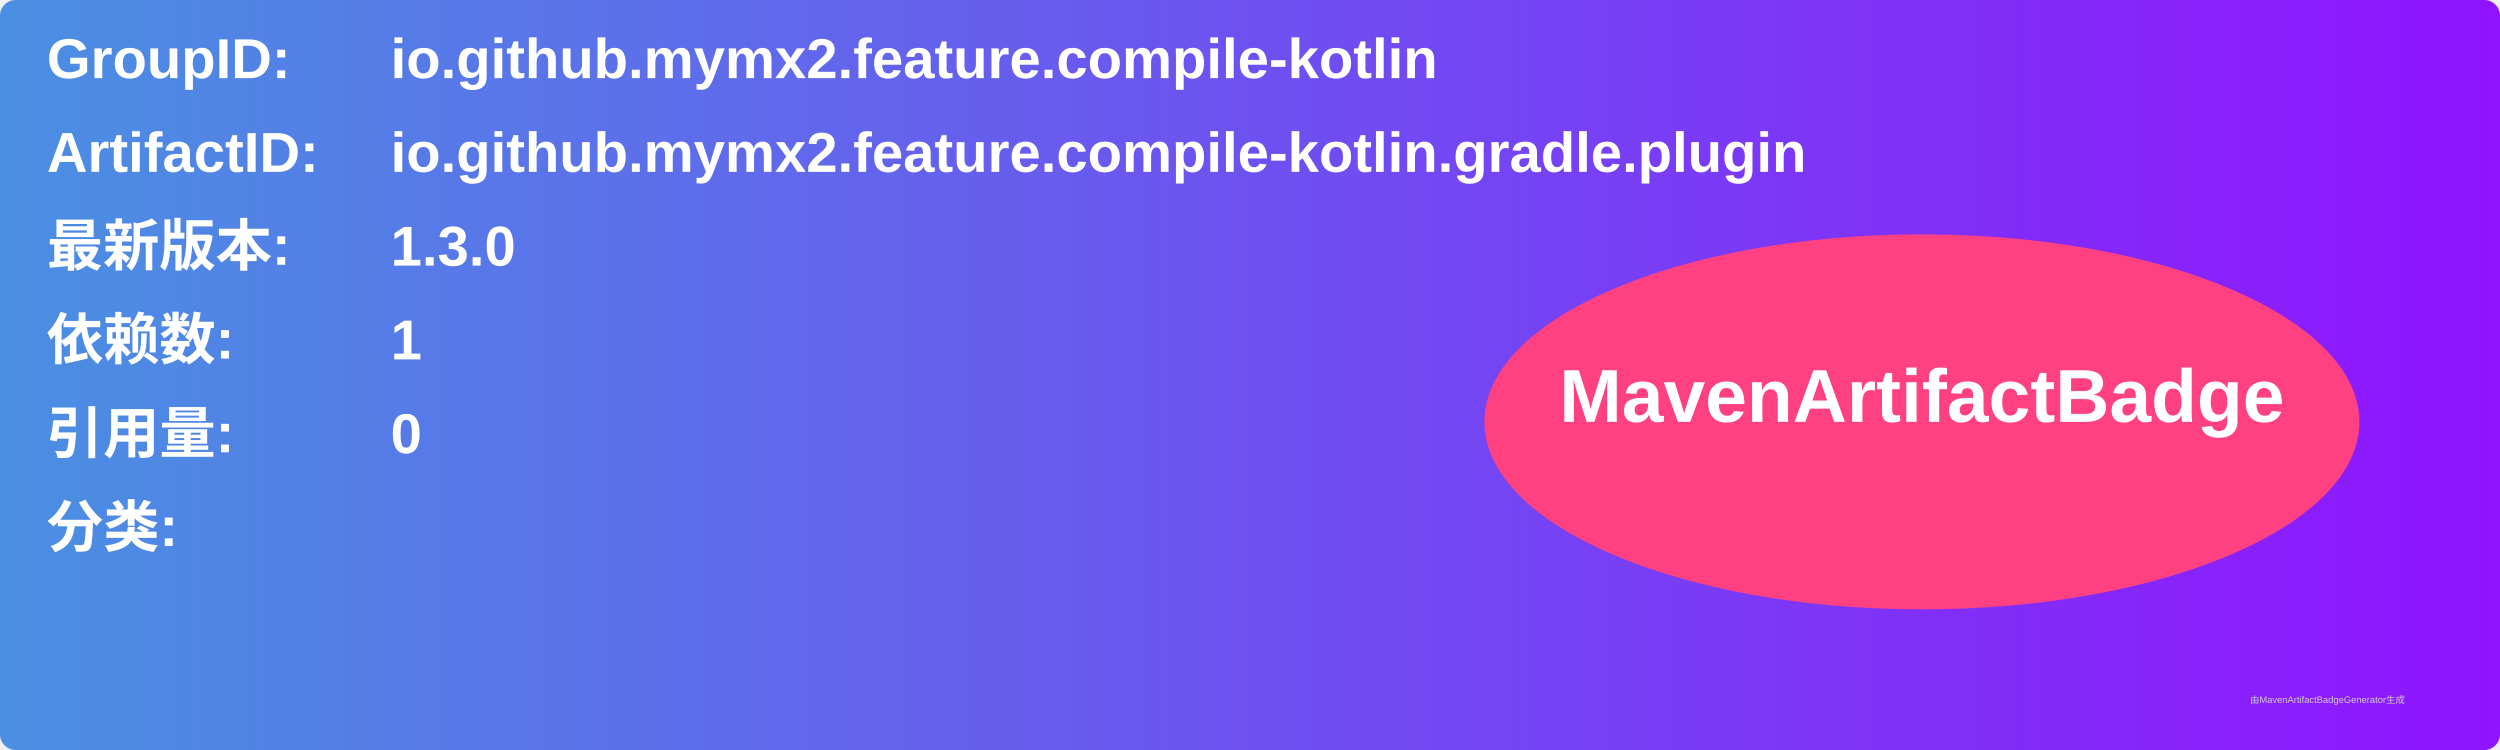
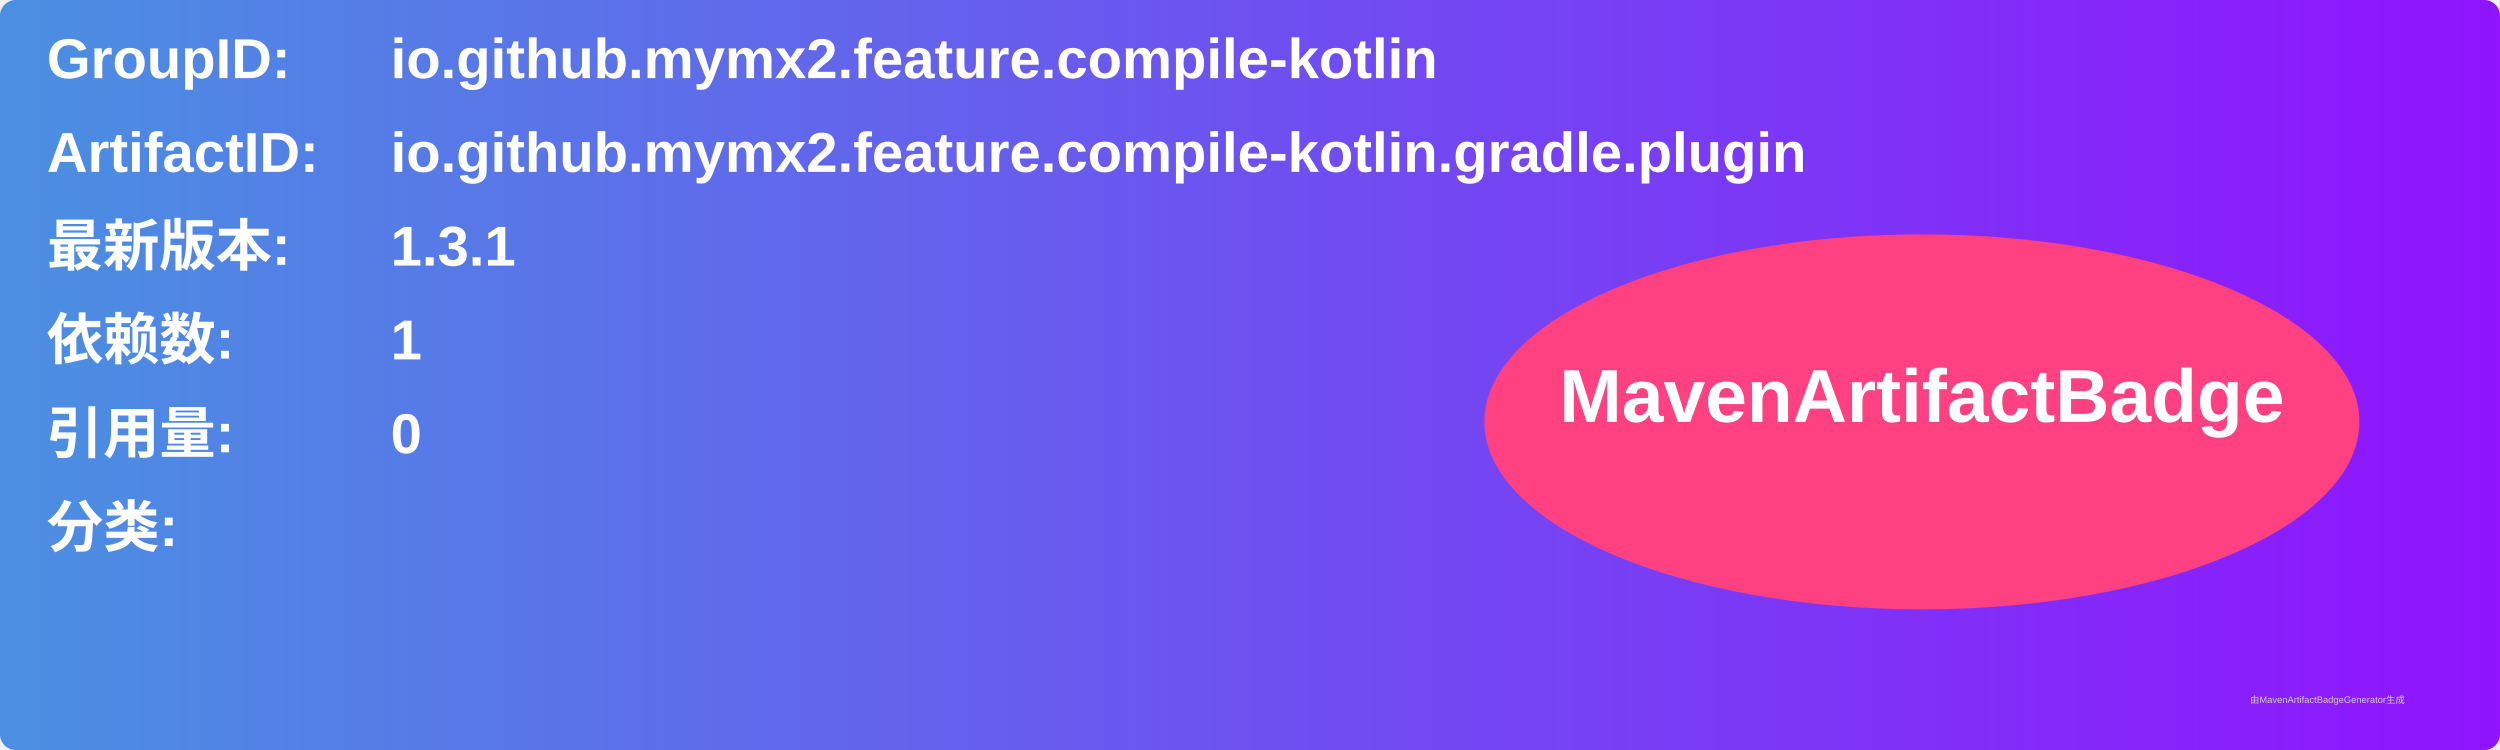
<svg xmlns="http://www.w3.org/2000/svg" width="800" height="240" viewBox="0 0 800 240">
  <linearGradient id="grad" x1="0%" y1="0%" x2="100%" y2="0%">
    <stop offset="0%" stop-color="#4a90e2" />
    <stop offset="100%" stop-color="#9013fe" />
  </linearGradient>
  <rect width="100%" height="100%" rx="5" ry="5" fill="url(#grad)" />
  <g transform="translate(15, 15)">
    <text x="0" y="10" font-family="Arial" font-size="18" fill="white" font-weight="bold" width="260">GroupID:</text>
    <text x="110" y="10" font-family="Arial" font-size="18" fill="white" font-weight="bold" width="460">io.github.mymx2.feature.compile-kotlin</text>
    <text x="0" y="40" font-family="Arial" font-size="18" fill="white" font-weight="bold" width="260">ArtifactID:</text>
    <text x="110" y="40" font-family="Arial" font-size="18" fill="white" font-weight="bold" width="460">io.github.mymx2.feature.compile-kotlin.gradle.plugin</text>
    <text x="0" y="70" font-family="Arial" font-size="18" fill="white" font-weight="bold">最新版本:</text>
    <text x="110" y="70" font-family="Arial" font-size="18" fill="white" font-weight="bold">
-       <tspan font-weight="bold">1.3.0</tspan>
+       <tspan font-weight="bold">1.3.1</tspan>
    </text>
    <text x="0" y="100" font-family="Arial" font-size="18" fill="white" font-weight="bold">依赖数: </text>
    <text x="110" y="100" font-family="Arial" font-size="18" fill="white">
      <tspan font-weight="bold">1</tspan>
    </text>
    <text x="0" y="130" font-family="Arial" font-size="18" fill="white" font-weight="bold">引用量: </text>
    <text x="110" y="130" font-family="Arial" font-size="18" fill="white">
      <tspan font-weight="bold">0</tspan>
    </text>
    <text x="0" y="160" font-family="Arial" font-size="18" fill="white" font-weight="bold">分类:</text>
    <text x="10" y="190" font-family="Arial" font-size="10" fill="white">
      <tspan font-weight="bold" />
    </text>
    <ellipse cx="600" cy="120" rx="140" ry="60" fill="#ff4081" />
    <text x="600" y="120" text-anchor="middle" font-family="Arial" font-size="24" fill="white" font-weight="bold">MavenArtifactBadge</text>
  </g>
  <text x="720" y="225" font-family="Arial" font-size="3" fill="#d0d0d0">由MavenArtifactBadgeGenerator生成</text>
</svg>
